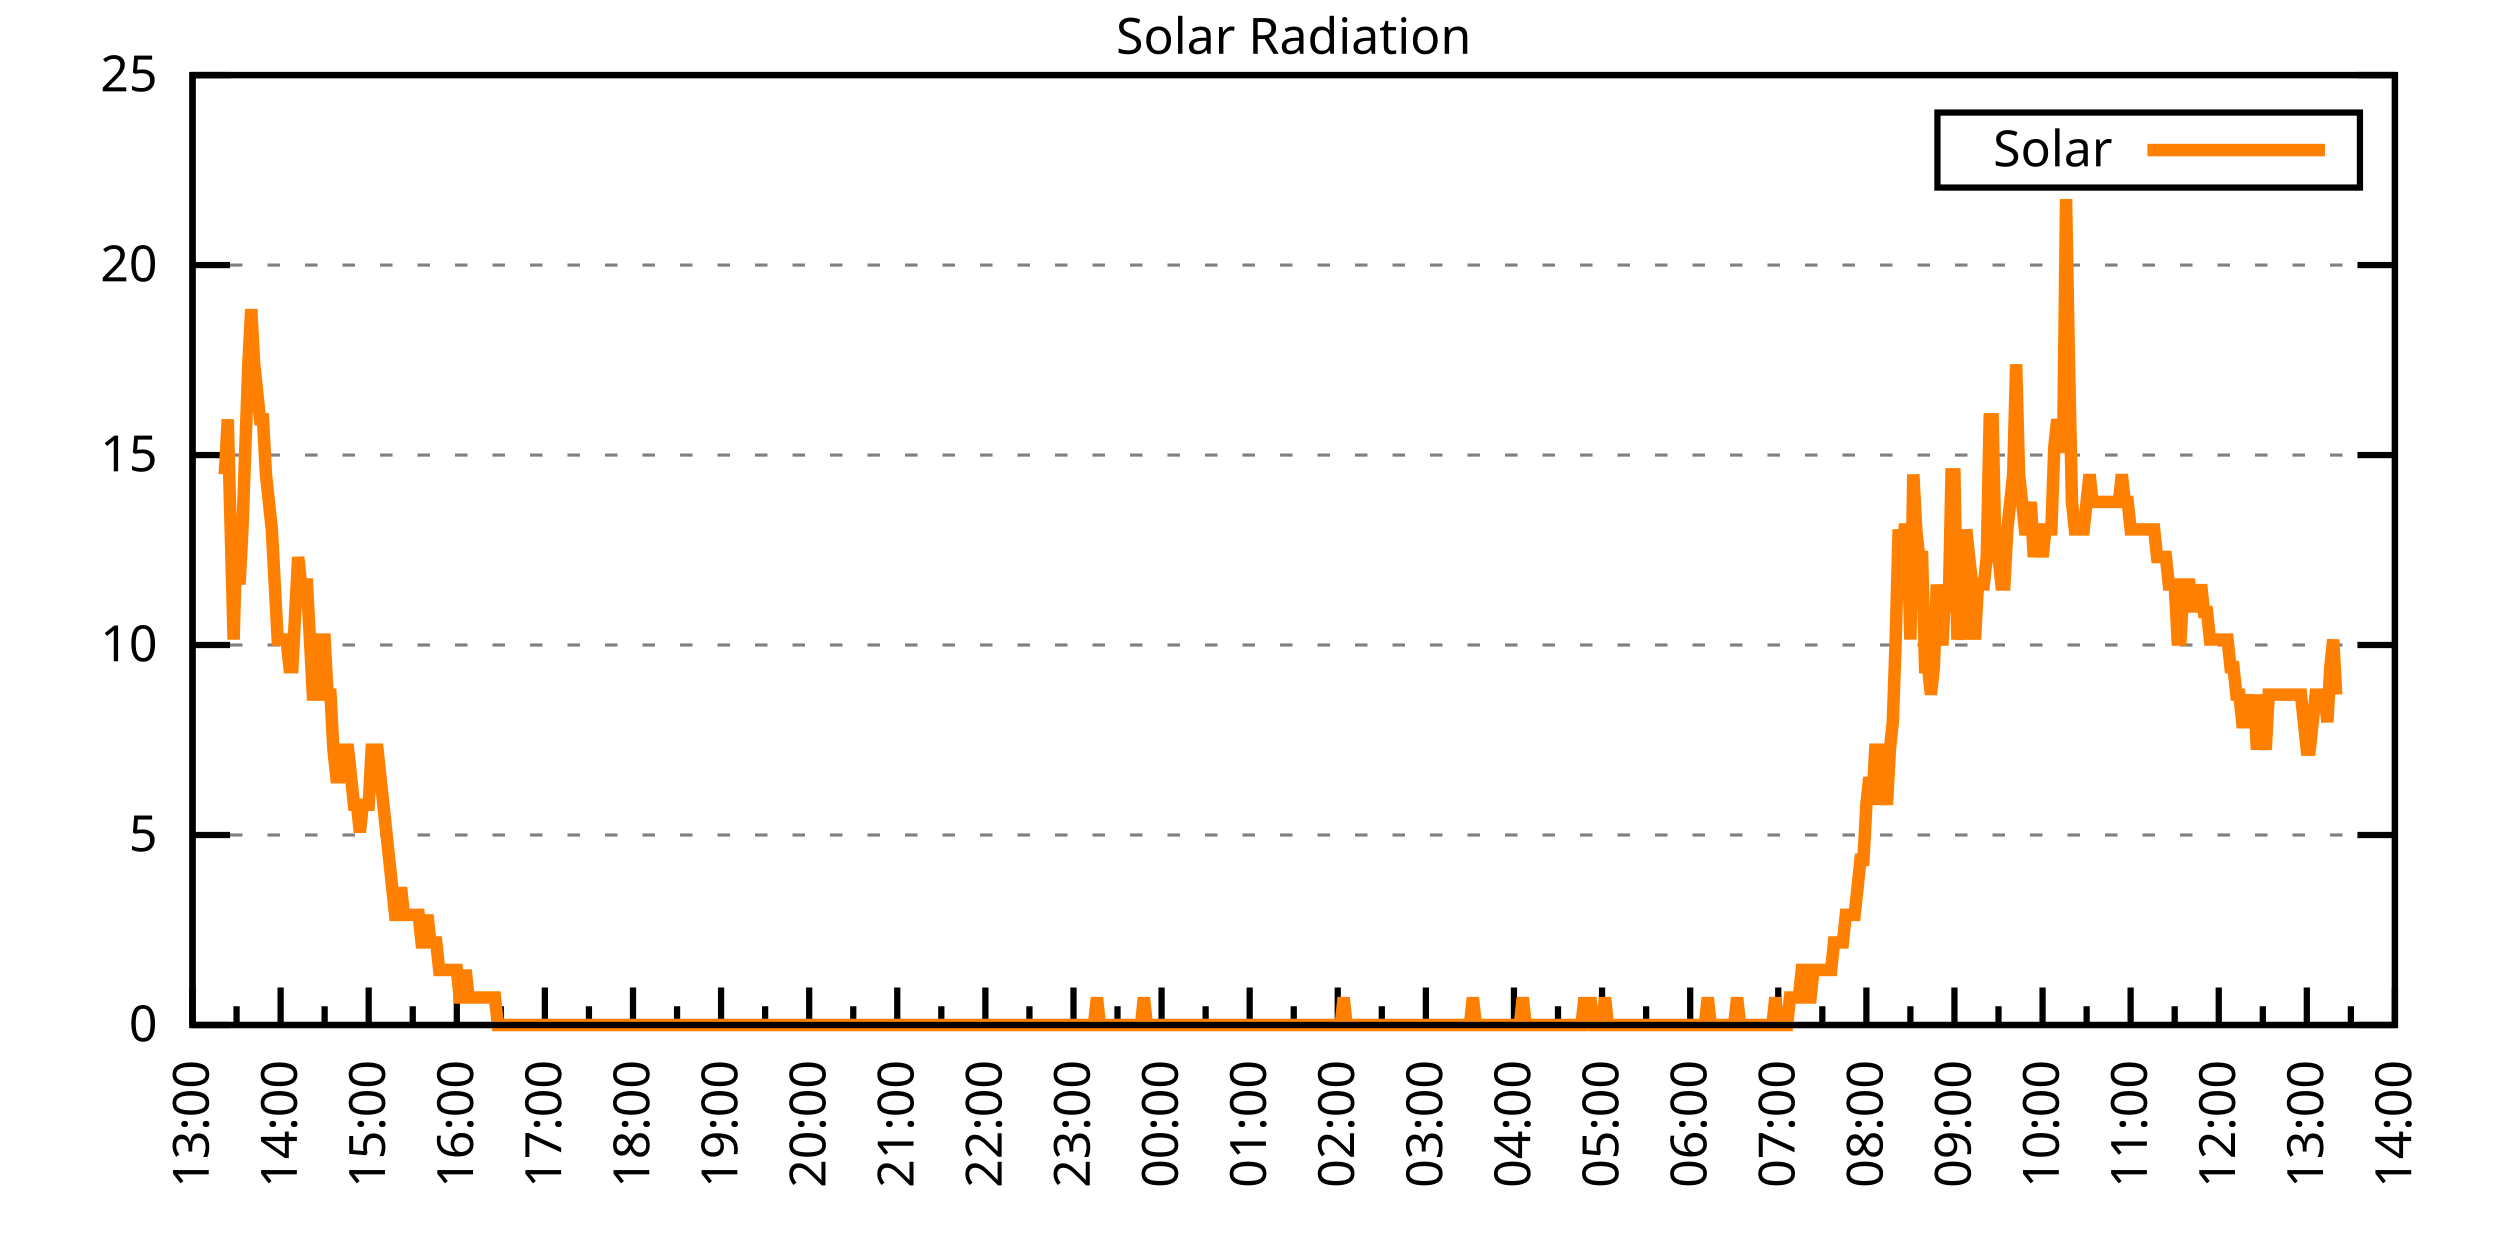
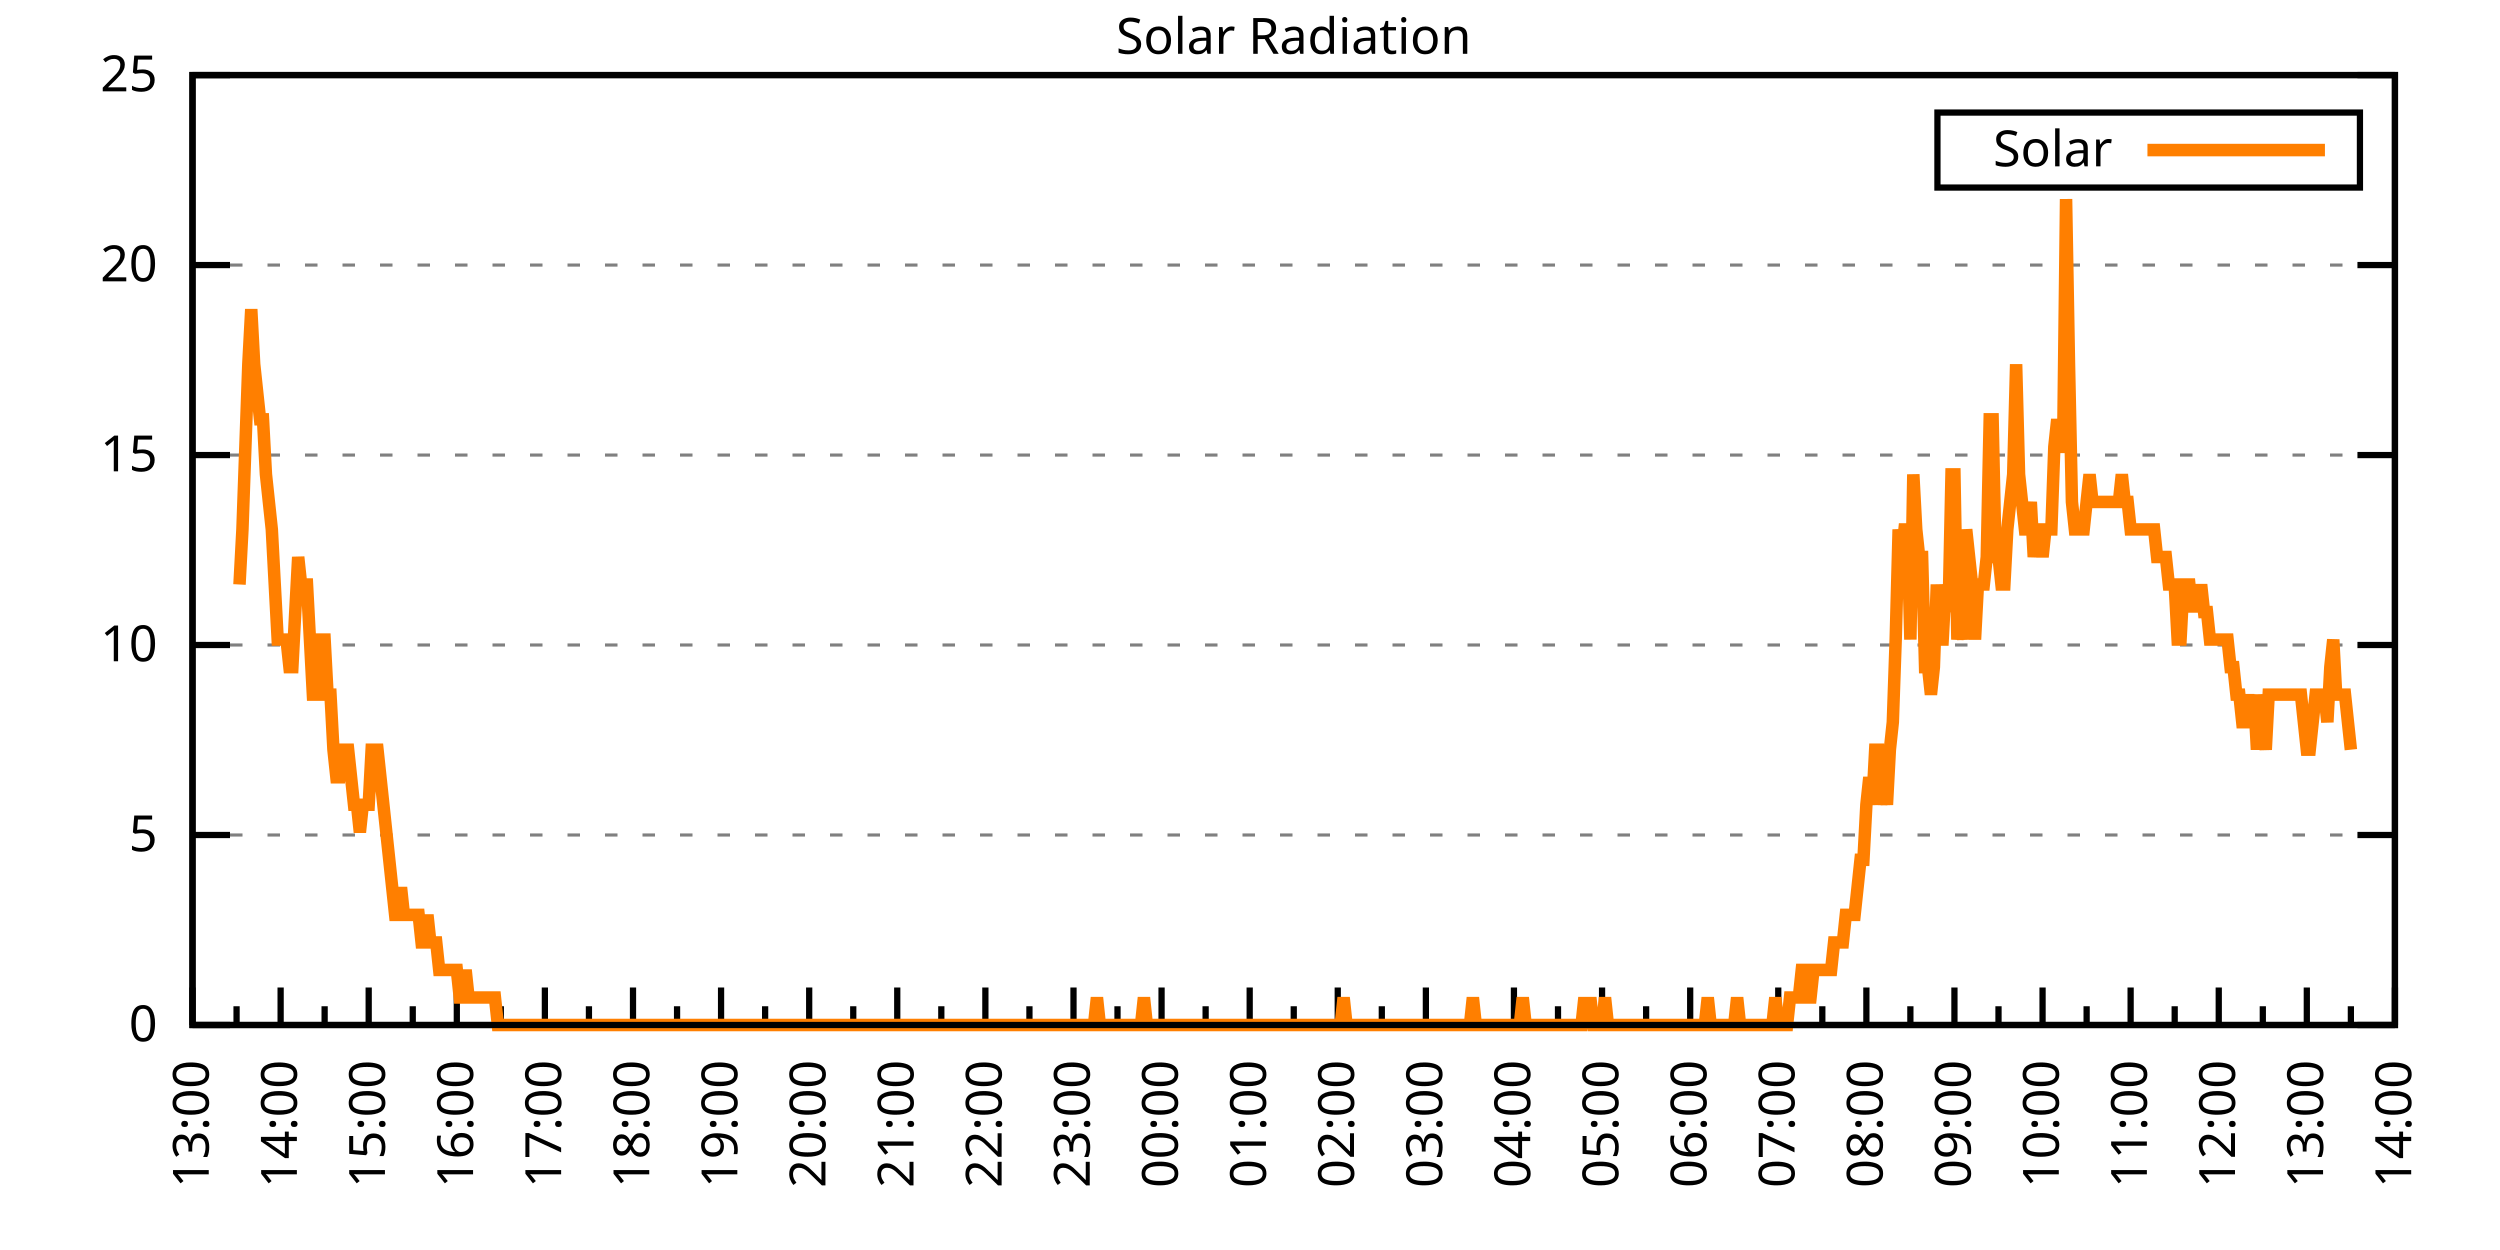
<svg xmlns="http://www.w3.org/2000/svg" xmlns:xlink="http://www.w3.org/1999/xlink" width="400" height="200" viewBox="0 0 400 200">
  <g id="gnuplot_canvas">
    <rect x="0" y="0" width="400" height="200" fill="none" />
    <defs>
      <circle id="gpDot" r="0.5" stroke-width="0.5" stroke="currentColor" />
      <path id="gpPt0" stroke-width="0.333" stroke="currentColor" d="M-1,0 h2 M0,-1 v2" />
      <path id="gpPt1" stroke-width="0.333" stroke="currentColor" d="M-1,-1 L1,1 M1,-1 L-1,1" />
      <path id="gpPt2" stroke-width="0.333" stroke="currentColor" d="M-1,0 L1,0 M0,-1 L0,1 M-1,-1 L1,1 M-1,1 L1,-1" />
      <rect id="gpPt3" stroke-width="0.333" stroke="currentColor" x="-1" y="-1" width="2" height="2" />
      <rect id="gpPt4" stroke-width="0.333" stroke="currentColor" fill="currentColor" x="-1" y="-1" width="2" height="2" />
      <circle id="gpPt5" stroke-width="0.333" stroke="currentColor" cx="0" cy="0" r="1" />
      <use xlink:href="#gpPt5" id="gpPt6" fill="currentColor" stroke="none" />
      <path id="gpPt7" stroke-width="0.333" stroke="currentColor" d="M0,-1.33 L-1.33,0.67 L1.33,0.67 z" />
      <use xlink:href="#gpPt7" id="gpPt8" fill="currentColor" stroke="none" />
      <use xlink:href="#gpPt7" id="gpPt9" stroke="currentColor" transform="rotate(180)" />
      <use xlink:href="#gpPt9" id="gpPt10" fill="currentColor" stroke="none" />
      <use xlink:href="#gpPt3" id="gpPt11" stroke="currentColor" transform="rotate(45)" />
      <use xlink:href="#gpPt11" id="gpPt12" fill="currentColor" stroke="none" />
      <path id="gpPt13" stroke-width="0.333" stroke="currentColor" d="M0,1.330 L1.265,0.411 L0.782,-1.067 L-0.782,-1.076 L-1.265,0.411 z" />
      <use xlink:href="#gpPt13" id="gpPt14" fill="currentColor" stroke="none" />
      <filter id="textbox" filterUnits="objectBoundingBox" x="0" y="0" height="1" width="1">
        <feFlood flood-color="white" flood-opacity="1" result="bgnd" />
        <feComposite in="SourceGraphic" in2="bgnd" operator="atop" />
      </filter>
      <filter id="greybox" filterUnits="objectBoundingBox" x="0" y="0" height="1" width="1">
        <feFlood flood-color="lightgrey" flood-opacity="1" result="grey" />
        <feComposite in="SourceGraphic" in2="grey" operator="atop" />
      </filter>
    </defs>
    <g fill="none" color="white" stroke="currentColor" stroke-width="1.00" stroke-linecap="butt" stroke-linejoin="miter">
</g>
    <g fill="none" color="black" stroke="currentColor" stroke-width="1.00" stroke-linecap="butt" stroke-linejoin="miter">
      <g stroke="none" shape-rendering="crispEdges">
        <polygon fill="rgb(255, 255, 255)" points="30.80,164.00 383.18,164.00 383.18,12.02 30.80,12.02 " />
      </g>
    </g>
    <g fill="none" color="black" stroke="currentColor" stroke-width="1.00" stroke-linecap="butt" stroke-linejoin="miter">
</g>
    <g fill="none" color="black" stroke="black" stroke-width="0.50" stroke-linecap="butt" stroke-linejoin="miter">
</g>
    <g fill="none" color="gray" stroke="currentColor" stroke-width="0.50" stroke-linecap="butt" stroke-linejoin="miter">
      <path stroke="gray" stroke-dasharray="2,4" class="gridline" d="M30.80,164.00 L383.19,164.00  " />
    </g>
    <g fill="none" color="gray" stroke="gray" stroke-width="1.00" stroke-linecap="butt" stroke-linejoin="miter">
</g>
    <g fill="none" color="black" stroke="currentColor" stroke-width="1.00" stroke-linecap="butt" stroke-linejoin="miter">
      <path stroke="black" d="M30.80,164.00 L36.80,164.00 M383.19,164.00 L377.19,164.00  " />
      <g transform="translate(25.20,166.60)" stroke="none" fill="black" font-family="Sans" font-size="8.00" text-anchor="end">
        <text>
          <tspan font-family="Sans"> 0</tspan>
        </text>
      </g>
    </g>
    <g fill="none" color="black" stroke="currentColor" stroke-width="1.00" stroke-linecap="butt" stroke-linejoin="miter">
</g>
    <g fill="none" color="black" stroke="black" stroke-width="0.50" stroke-linecap="butt" stroke-linejoin="miter">
</g>
    <g fill="none" color="gray" stroke="currentColor" stroke-width="0.50" stroke-linecap="butt" stroke-linejoin="miter">
      <path stroke="gray" stroke-dasharray="2,4" class="gridline" d="M30.80,133.60 L383.19,133.60  " />
    </g>
    <g fill="none" color="gray" stroke="gray" stroke-width="1.00" stroke-linecap="butt" stroke-linejoin="miter">
</g>
    <g fill="none" color="black" stroke="currentColor" stroke-width="1.00" stroke-linecap="butt" stroke-linejoin="miter">
      <path stroke="black" d="M30.80,133.60 L36.80,133.60 M383.19,133.60 L377.19,133.60  " />
      <g transform="translate(25.20,136.20)" stroke="none" fill="black" font-family="Sans" font-size="8.00" text-anchor="end">
        <text>
          <tspan font-family="Sans"> 5</tspan>
        </text>
      </g>
    </g>
    <g fill="none" color="black" stroke="currentColor" stroke-width="1.00" stroke-linecap="butt" stroke-linejoin="miter">
</g>
    <g fill="none" color="black" stroke="black" stroke-width="0.50" stroke-linecap="butt" stroke-linejoin="miter">
</g>
    <g fill="none" color="gray" stroke="currentColor" stroke-width="0.50" stroke-linecap="butt" stroke-linejoin="miter">
      <path stroke="gray" stroke-dasharray="2,4" class="gridline" d="M30.80,103.20 L383.19,103.20  " />
    </g>
    <g fill="none" color="gray" stroke="gray" stroke-width="1.00" stroke-linecap="butt" stroke-linejoin="miter">
</g>
    <g fill="none" color="black" stroke="currentColor" stroke-width="1.00" stroke-linecap="butt" stroke-linejoin="miter">
      <path stroke="black" d="M30.80,103.20 L36.80,103.20 M383.19,103.20 L377.19,103.20  " />
      <g transform="translate(25.20,105.80)" stroke="none" fill="black" font-family="Sans" font-size="8.00" text-anchor="end">
        <text>
          <tspan font-family="Sans"> 10</tspan>
        </text>
      </g>
    </g>
    <g fill="none" color="black" stroke="currentColor" stroke-width="1.00" stroke-linecap="butt" stroke-linejoin="miter">
</g>
    <g fill="none" color="black" stroke="black" stroke-width="0.50" stroke-linecap="butt" stroke-linejoin="miter">
</g>
    <g fill="none" color="gray" stroke="currentColor" stroke-width="0.50" stroke-linecap="butt" stroke-linejoin="miter">
      <path stroke="gray" stroke-dasharray="2,4" class="gridline" d="M30.80,72.81 L383.19,72.81  " />
    </g>
    <g fill="none" color="gray" stroke="gray" stroke-width="1.00" stroke-linecap="butt" stroke-linejoin="miter">
</g>
    <g fill="none" color="black" stroke="currentColor" stroke-width="1.00" stroke-linecap="butt" stroke-linejoin="miter">
      <path stroke="black" d="M30.80,72.81 L36.80,72.81 M383.19,72.81 L377.19,72.81  " />
      <g transform="translate(25.20,75.41)" stroke="none" fill="black" font-family="Sans" font-size="8.00" text-anchor="end">
        <text>
          <tspan font-family="Sans"> 15</tspan>
        </text>
      </g>
    </g>
    <g fill="none" color="black" stroke="currentColor" stroke-width="1.00" stroke-linecap="butt" stroke-linejoin="miter">
</g>
    <g fill="none" color="black" stroke="black" stroke-width="0.50" stroke-linecap="butt" stroke-linejoin="miter">
</g>
    <g fill="none" color="gray" stroke="currentColor" stroke-width="0.50" stroke-linecap="butt" stroke-linejoin="miter">
      <path stroke="gray" stroke-dasharray="2,4" class="gridline" d="M30.80,42.41 L383.19,42.41  " />
    </g>
    <g fill="none" color="gray" stroke="gray" stroke-width="1.00" stroke-linecap="butt" stroke-linejoin="miter">
</g>
    <g fill="none" color="black" stroke="currentColor" stroke-width="1.00" stroke-linecap="butt" stroke-linejoin="miter">
      <path stroke="black" d="M30.80,42.41 L36.80,42.41 M383.19,42.41 L377.19,42.41  " />
      <g transform="translate(25.20,45.01)" stroke="none" fill="black" font-family="Sans" font-size="8.00" text-anchor="end">
        <text>
          <tspan font-family="Sans"> 20</tspan>
        </text>
      </g>
    </g>
    <g fill="none" color="black" stroke="currentColor" stroke-width="1.00" stroke-linecap="butt" stroke-linejoin="miter">
</g>
    <g fill="none" color="black" stroke="black" stroke-width="0.50" stroke-linecap="butt" stroke-linejoin="miter">
</g>
    <g fill="none" color="gray" stroke="currentColor" stroke-width="0.50" stroke-linecap="butt" stroke-linejoin="miter">
      <path stroke="gray" stroke-dasharray="2,4" class="gridline" d="M30.80,12.01 L383.19,12.01  " />
    </g>
    <g fill="none" color="gray" stroke="gray" stroke-width="1.00" stroke-linecap="butt" stroke-linejoin="miter">
</g>
    <g fill="none" color="black" stroke="currentColor" stroke-width="1.00" stroke-linecap="butt" stroke-linejoin="miter">
      <path stroke="black" d="M30.80,12.01 L36.80,12.01 M383.19,12.01 L377.19,12.01  " />
      <g transform="translate(25.20,14.61)" stroke="none" fill="black" font-family="Sans" font-size="8.00" text-anchor="end">
        <text>
          <tspan font-family="Sans"> 25</tspan>
        </text>
      </g>
    </g>
    <g fill="none" color="black" stroke="currentColor" stroke-width="1.00" stroke-linecap="butt" stroke-linejoin="miter">
      <path stroke="black" d="M30.80,164.00 L30.80,158.00  " />
      <g transform="translate(33.40,169.60) rotate(270)" stroke="none" fill="black" font-family="Sans" font-size="8.00" text-anchor="end">
        <text>
          <tspan font-family="Sans">13:00</tspan>
        </text>
      </g>
    </g>
    <g fill="none" color="black" stroke="currentColor" stroke-width="1.00" stroke-linecap="butt" stroke-linejoin="miter">
      <path stroke="black" d="M37.85,164.00 L37.85,161.00 M44.90,164.00 L44.90,158.00  " />
      <g transform="translate(47.50,169.60) rotate(270)" stroke="none" fill="black" font-family="Sans" font-size="8.00" text-anchor="end">
        <text>
          <tspan font-family="Sans">14:00</tspan>
        </text>
      </g>
    </g>
    <g fill="none" color="black" stroke="currentColor" stroke-width="1.00" stroke-linecap="butt" stroke-linejoin="miter">
      <path stroke="black" d="M51.94,164.00 L51.94,161.00 M58.99,164.00 L58.99,158.00  " />
      <g transform="translate(61.59,169.60) rotate(270)" stroke="none" fill="black" font-family="Sans" font-size="8.00" text-anchor="end">
        <text>
          <tspan font-family="Sans">15:00</tspan>
        </text>
      </g>
    </g>
    <g fill="none" color="black" stroke="currentColor" stroke-width="1.00" stroke-linecap="butt" stroke-linejoin="miter">
      <path stroke="black" d="M66.04,164.00 L66.04,161.00 M73.09,164.00 L73.09,158.00  " />
      <g transform="translate(75.69,169.60) rotate(270)" stroke="none" fill="black" font-family="Sans" font-size="8.00" text-anchor="end">
        <text>
          <tspan font-family="Sans">16:00</tspan>
        </text>
      </g>
    </g>
    <g fill="none" color="black" stroke="currentColor" stroke-width="1.00" stroke-linecap="butt" stroke-linejoin="miter">
      <path stroke="black" d="M80.13,164.00 L80.13,161.00 M87.18,164.00 L87.18,158.00  " />
      <g transform="translate(89.78,169.60) rotate(270)" stroke="none" fill="black" font-family="Sans" font-size="8.00" text-anchor="end">
        <text>
          <tspan font-family="Sans">17:00</tspan>
        </text>
      </g>
    </g>
    <g fill="none" color="black" stroke="currentColor" stroke-width="1.00" stroke-linecap="butt" stroke-linejoin="miter">
      <path stroke="black" d="M94.23,164.00 L94.23,161.00 M101.28,164.00 L101.28,158.00  " />
      <g transform="translate(103.88,169.60) rotate(270)" stroke="none" fill="black" font-family="Sans" font-size="8.00" text-anchor="end">
        <text>
          <tspan font-family="Sans">18:00</tspan>
        </text>
      </g>
    </g>
    <g fill="none" color="black" stroke="currentColor" stroke-width="1.00" stroke-linecap="butt" stroke-linejoin="miter">
      <path stroke="black" d="M108.33,164.00 L108.33,161.00 M115.37,164.00 L115.37,158.00  " />
      <g transform="translate(117.97,169.60) rotate(270)" stroke="none" fill="black" font-family="Sans" font-size="8.00" text-anchor="end">
        <text>
          <tspan font-family="Sans">19:00</tspan>
        </text>
      </g>
    </g>
    <g fill="none" color="black" stroke="currentColor" stroke-width="1.00" stroke-linecap="butt" stroke-linejoin="miter">
      <path stroke="black" d="M122.42,164.00 L122.42,161.00 M129.47,164.00 L129.47,158.00  " />
      <g transform="translate(132.07,169.60) rotate(270)" stroke="none" fill="black" font-family="Sans" font-size="8.00" text-anchor="end">
        <text>
          <tspan font-family="Sans">20:00</tspan>
        </text>
      </g>
    </g>
    <g fill="none" color="black" stroke="currentColor" stroke-width="1.00" stroke-linecap="butt" stroke-linejoin="miter">
      <path stroke="black" d="M136.52,164.00 L136.52,161.00 M143.56,164.00 L143.56,158.00  " />
      <g transform="translate(146.16,169.60) rotate(270)" stroke="none" fill="black" font-family="Sans" font-size="8.00" text-anchor="end">
        <text>
          <tspan font-family="Sans">21:00</tspan>
        </text>
      </g>
    </g>
    <g fill="none" color="black" stroke="currentColor" stroke-width="1.00" stroke-linecap="butt" stroke-linejoin="miter">
      <path stroke="black" d="M150.61,164.00 L150.61,161.00 M157.66,164.00 L157.66,158.00  " />
      <g transform="translate(160.26,169.60) rotate(270)" stroke="none" fill="black" font-family="Sans" font-size="8.00" text-anchor="end">
        <text>
          <tspan font-family="Sans">22:00</tspan>
        </text>
      </g>
    </g>
    <g fill="none" color="black" stroke="currentColor" stroke-width="1.00" stroke-linecap="butt" stroke-linejoin="miter">
      <path stroke="black" d="M164.71,164.00 L164.71,161.00 M171.76,164.00 L171.76,158.00  " />
      <g transform="translate(174.36,169.60) rotate(270)" stroke="none" fill="black" font-family="Sans" font-size="8.00" text-anchor="end">
        <text>
          <tspan font-family="Sans">23:00</tspan>
        </text>
      </g>
    </g>
    <g fill="none" color="black" stroke="currentColor" stroke-width="1.00" stroke-linecap="butt" stroke-linejoin="miter">
      <path stroke="black" d="M178.80,164.00 L178.80,161.00 M185.85,164.00 L185.85,158.00  " />
      <g transform="translate(188.45,169.60) rotate(270)" stroke="none" fill="black" font-family="Sans" font-size="8.00" text-anchor="end">
        <text>
          <tspan font-family="Sans">00:00</tspan>
        </text>
      </g>
    </g>
    <g fill="none" color="black" stroke="currentColor" stroke-width="1.00" stroke-linecap="butt" stroke-linejoin="miter">
      <path stroke="black" d="M192.90,164.00 L192.90,161.00 M199.95,164.00 L199.95,158.00  " />
      <g transform="translate(202.55,169.60) rotate(270)" stroke="none" fill="black" font-family="Sans" font-size="8.00" text-anchor="end">
        <text>
          <tspan font-family="Sans">01:00</tspan>
        </text>
      </g>
    </g>
    <g fill="none" color="black" stroke="currentColor" stroke-width="1.00" stroke-linecap="butt" stroke-linejoin="miter">
      <path stroke="black" d="M207.00,164.00 L207.00,161.00 M214.04,164.00 L214.04,158.00  " />
      <g transform="translate(216.64,169.60) rotate(270)" stroke="none" fill="black" font-family="Sans" font-size="8.00" text-anchor="end">
        <text>
          <tspan font-family="Sans">02:00</tspan>
        </text>
      </g>
    </g>
    <g fill="none" color="black" stroke="currentColor" stroke-width="1.00" stroke-linecap="butt" stroke-linejoin="miter">
      <path stroke="black" d="M221.09,164.00 L221.09,161.00 M228.14,164.00 L228.14,158.00  " />
      <g transform="translate(230.74,169.60) rotate(270)" stroke="none" fill="black" font-family="Sans" font-size="8.00" text-anchor="end">
        <text>
          <tspan font-family="Sans">03:00</tspan>
        </text>
      </g>
    </g>
    <g fill="none" color="black" stroke="currentColor" stroke-width="1.00" stroke-linecap="butt" stroke-linejoin="miter">
      <path stroke="black" d="M235.19,164.00 L235.19,161.00 M242.23,164.00 L242.23,158.00  " />
      <g transform="translate(244.83,169.60) rotate(270)" stroke="none" fill="black" font-family="Sans" font-size="8.00" text-anchor="end">
        <text>
          <tspan font-family="Sans">04:00</tspan>
        </text>
      </g>
    </g>
    <g fill="none" color="black" stroke="currentColor" stroke-width="1.00" stroke-linecap="butt" stroke-linejoin="miter">
      <path stroke="black" d="M249.28,164.00 L249.28,161.00 M256.33,164.00 L256.33,158.00  " />
      <g transform="translate(258.93,169.60) rotate(270)" stroke="none" fill="black" font-family="Sans" font-size="8.00" text-anchor="end">
        <text>
          <tspan font-family="Sans">05:00</tspan>
        </text>
      </g>
    </g>
    <g fill="none" color="black" stroke="currentColor" stroke-width="1.00" stroke-linecap="butt" stroke-linejoin="miter">
      <path stroke="black" d="M263.38,164.00 L263.38,161.00 M270.43,164.00 L270.43,158.00  " />
      <g transform="translate(273.03,169.60) rotate(270)" stroke="none" fill="black" font-family="Sans" font-size="8.00" text-anchor="end">
        <text>
          <tspan font-family="Sans">06:00</tspan>
        </text>
      </g>
    </g>
    <g fill="none" color="black" stroke="currentColor" stroke-width="1.00" stroke-linecap="butt" stroke-linejoin="miter">
      <path stroke="black" d="M277.47,164.00 L277.47,161.00 M284.52,164.00 L284.52,158.00  " />
      <g transform="translate(287.12,169.60) rotate(270)" stroke="none" fill="black" font-family="Sans" font-size="8.00" text-anchor="end">
        <text>
          <tspan font-family="Sans">07:00</tspan>
        </text>
      </g>
    </g>
    <g fill="none" color="black" stroke="currentColor" stroke-width="1.00" stroke-linecap="butt" stroke-linejoin="miter">
      <path stroke="black" d="M291.57,164.00 L291.57,161.00 M298.62,164.00 L298.62,158.00  " />
      <g transform="translate(301.22,169.60) rotate(270)" stroke="none" fill="black" font-family="Sans" font-size="8.00" text-anchor="end">
        <text>
          <tspan font-family="Sans">08:00</tspan>
        </text>
      </g>
    </g>
    <g fill="none" color="black" stroke="currentColor" stroke-width="1.00" stroke-linecap="butt" stroke-linejoin="miter">
      <path stroke="black" d="M305.66,164.00 L305.66,161.00 M312.71,164.00 L312.71,158.00  " />
      <g transform="translate(315.31,169.60) rotate(270)" stroke="none" fill="black" font-family="Sans" font-size="8.00" text-anchor="end">
        <text>
          <tspan font-family="Sans">09:00</tspan>
        </text>
      </g>
    </g>
    <g fill="none" color="black" stroke="currentColor" stroke-width="1.00" stroke-linecap="butt" stroke-linejoin="miter">
      <path stroke="black" d="M319.76,164.00 L319.76,161.00 M326.81,164.00 L326.81,158.00  " />
      <g transform="translate(329.41,169.60) rotate(270)" stroke="none" fill="black" font-family="Sans" font-size="8.00" text-anchor="end">
        <text>
          <tspan font-family="Sans">10:00</tspan>
        </text>
      </g>
    </g>
    <g fill="none" color="black" stroke="currentColor" stroke-width="1.00" stroke-linecap="butt" stroke-linejoin="miter">
      <path stroke="black" d="M333.86,164.00 L333.86,161.00 M340.90,164.00 L340.90,158.00  " />
      <g transform="translate(343.50,169.60) rotate(270)" stroke="none" fill="black" font-family="Sans" font-size="8.00" text-anchor="end">
        <text>
          <tspan font-family="Sans">11:00</tspan>
        </text>
      </g>
    </g>
    <g fill="none" color="black" stroke="currentColor" stroke-width="1.00" stroke-linecap="butt" stroke-linejoin="miter">
      <path stroke="black" d="M347.95,164.00 L347.95,161.00 M355.00,164.00 L355.00,158.00  " />
      <g transform="translate(357.60,169.60) rotate(270)" stroke="none" fill="black" font-family="Sans" font-size="8.00" text-anchor="end">
        <text>
          <tspan font-family="Sans">12:00</tspan>
        </text>
      </g>
    </g>
    <g fill="none" color="black" stroke="currentColor" stroke-width="1.00" stroke-linecap="butt" stroke-linejoin="miter">
      <path stroke="black" d="M362.05,164.00 L362.05,161.00 M369.09,164.00 L369.09,158.00  " />
      <g transform="translate(371.69,169.60) rotate(270)" stroke="none" fill="black" font-family="Sans" font-size="8.00" text-anchor="end">
        <text>
          <tspan font-family="Sans">13:00</tspan>
        </text>
      </g>
    </g>
    <g fill="none" color="black" stroke="currentColor" stroke-width="1.00" stroke-linecap="butt" stroke-linejoin="miter">
      <path stroke="black" d="M376.14,164.00 L376.14,161.00 M383.19,164.00 L383.19,158.00  " />
      <g transform="translate(385.79,169.60) rotate(270)" stroke="none" fill="black" font-family="Sans" font-size="8.00" text-anchor="end">
        <text>
          <tspan font-family="Sans">14:00</tspan>
        </text>
      </g>
    </g>
    <g fill="none" color="black" stroke="currentColor" stroke-width="1.00" stroke-linecap="butt" stroke-linejoin="miter">
</g>
    <g fill="none" color="black" stroke="currentColor" stroke-width="1.00" stroke-linecap="butt" stroke-linejoin="miter">
      <path stroke="black" d="M30.80,12.01 L30.80,164.00 L383.19,164.00 L383.19,12.01 L30.80,12.01 Z  " />
    </g>
    <g fill="none" color="black" stroke="currentColor" stroke-width="1.00" stroke-linecap="butt" stroke-linejoin="miter">
      <g transform="translate(6.80,88.01) rotate(270)" stroke="none" fill="black" font-family="Sans" font-size="8.00" text-anchor="middle">
        <text />
      </g>
    </g>
    <g fill="none" color="black" stroke="currentColor" stroke-width="1.00" stroke-linecap="butt" stroke-linejoin="miter">
</g>
    <g fill="none" color="black" stroke="currentColor" stroke-width="1.00" stroke-linecap="butt" stroke-linejoin="miter">
      <path stroke="black" d="M309.99,30.01 L309.99,18.01 L377.59,18.01 L377.59,30.01 L309.99,30.01 Z  " />
    </g>
    <g id="Solar_Radiation_plot_1">
      <g fill="none" color="white" stroke="black" stroke-width="2.00" stroke-linecap="butt" stroke-linejoin="miter">
</g>
      <g fill="none" color="black" stroke="currentColor" stroke-width="2.00" stroke-linecap="butt" stroke-linejoin="miter">
        <g transform="translate(337.99,26.61)" stroke="none" fill="black" font-family="Sans" font-size="8.00" text-anchor="end">
          <text>
            <tspan font-family="Sans">Solar</tspan>
          </text>
        </g>
      </g>
      <g fill="none" color="black" stroke="currentColor" stroke-width="2.00" stroke-linecap="butt" stroke-linejoin="miter">
-         <path stroke="rgb(255, 127,   0)" d="M343.59,24.01 L371.99,24.01 M35.97,75.90 L36.44,67.09 L36.91,84.71 L37.38,102.33 L37.85,84.71 L38.32,93.52   L38.79,84.71 L39.26,71.50 L39.73,58.28 L40.20,49.47 L40.67,58.28 L41.14,62.69 L41.61,67.09 L42.08,67.09   L42.55,75.90 L43.02,80.31 L43.49,84.71 L43.96,93.52 L44.43,102.33 L44.90,102.33 L45.37,102.33 L45.84,102.33   L46.31,106.74 L46.78,106.74 L47.24,97.93 L47.71,89.12 L48.18,93.52 L48.65,93.52 L49.12,93.52 L49.59,102.33   L50.06,111.14 L50.53,111.14 L51.00,102.33 L51.47,102.33 L51.94,102.33 L52.41,111.14 L52.88,111.14 L53.35,119.95   L53.82,124.36 L54.29,124.36 L54.76,119.95 L55.23,119.95 L55.70,119.95 L56.17,124.36 L56.64,128.76 L57.11,128.76   L57.58,133.17 L58.05,128.76 L58.52,128.76 L58.99,128.76 L59.46,119.95 L59.93,119.95 L60.40,119.95 L60.87,124.36   L61.34,128.76 L61.81,133.17 L62.28,137.57 L62.75,141.98 L63.22,146.38 L63.69,146.38 L64.16,141.98 L64.63,146.38   L65.10,146.38 L65.57,146.38 L66.04,146.38 L66.51,146.38 L66.98,146.38 L67.45,150.79 L67.92,150.79 L68.39,146.38   L68.86,150.79 L69.33,150.79 L69.80,150.79 L70.27,155.19 L70.74,155.19 L71.21,155.19 L71.68,155.19 L72.15,155.19   L72.62,155.19 L73.09,155.19 L73.56,159.60 L74.03,159.60 L74.50,155.19 L74.97,159.60 L75.44,159.60 L75.91,159.60   L76.38,159.60 L76.85,159.60 L77.32,159.60 L77.79,159.60 L78.26,159.60 L78.73,159.60 L79.19,159.60 L79.66,164.00   L80.13,164.00 L80.60,164.00 L81.07,164.00 L81.54,164.00 L82.01,164.00 L82.48,164.00 L82.95,164.00 L83.42,164.00   L83.89,164.00 L84.36,164.00 L84.83,164.00 L85.30,164.00 L85.77,164.00 L86.24,164.00 L86.71,164.00 L87.18,164.00   L87.65,164.00 L88.12,164.00 L88.59,164.00 L89.06,164.00 L89.53,164.00 L90.00,164.00 L90.47,164.00 L90.94,164.00   L91.41,164.00 L91.88,164.00 L92.35,164.00 L92.82,164.00 L93.29,164.00 L93.76,164.00 L94.23,164.00 L94.70,164.00   L95.17,164.00 L95.64,164.00 L96.11,164.00 L96.58,164.00 L97.05,164.00 L97.52,164.00 L97.99,164.00 L98.46,164.00   L98.93,164.00 L99.40,164.00 L99.87,164.00 L100.34,164.00 L100.81,164.00 L101.28,164.00 L101.75,164.00 L102.22,164.00   L102.69,164.00 L103.16,164.00 L103.63,164.00 L104.10,164.00 L104.57,164.00 L105.04,164.00 L105.51,164.00 L105.98,164.00   L106.45,164.00 L106.92,164.00 L107.39,164.00 L107.86,164.00 L108.33,164.00 L108.80,164.00 L109.27,164.00 L109.74,164.00   L110.21,164.00 L110.68,164.00 L111.14,164.00 L111.61,164.00 L112.08,164.00 L112.55,164.00 L113.02,164.00 L113.49,164.00   L113.96,164.00 L114.43,164.00 L114.90,164.00 L115.37,164.00 L115.84,164.00 L116.31,164.00 L116.78,164.00 L117.25,164.00   L117.72,164.00 L118.19,164.00 L118.66,164.00 L119.13,164.00 L119.60,164.00 L120.07,164.00 L120.54,164.00 L121.01,164.00   L121.48,164.00 L121.95,164.00 L122.42,164.00 L122.89,164.00 L123.36,164.00 L123.83,164.00 L124.30,164.00 L124.77,164.00   L125.24,164.00 L125.71,164.00 L126.18,164.00 L126.65,164.00 L127.12,164.00 L127.59,164.00 L128.06,164.00 L128.53,164.00   L129.00,164.00 L129.47,164.00 L129.94,164.00 L130.41,164.00 L130.88,164.00 L131.35,164.00 L131.82,164.00 L132.29,164.00   L132.76,164.00 L133.23,164.00 L133.70,164.00 L134.17,164.00 L134.64,164.00 L135.11,164.00 L135.58,164.00 L136.05,164.00   L136.52,164.00 L136.99,164.00 L137.46,164.00 L137.93,164.00 L138.40,164.00 L138.87,164.00 L139.34,164.00 L139.81,164.00   L140.28,164.00 L140.75,164.00 L141.22,164.00 L141.69,164.00 L142.16,164.00 L142.63,164.00 L143.09,164.00 L143.56,164.00   L144.03,164.00 L144.50,164.00 L144.97,164.00 L145.44,164.00 L145.91,164.00 L146.38,164.00 L146.85,164.00 L147.32,164.00   L147.79,164.00 L148.26,164.00 L148.73,164.00 L149.20,164.00 L149.67,164.00 L150.14,164.00 L150.61,164.00 L151.08,164.00   L151.55,164.00 L152.02,164.00 L152.49,164.00 L152.96,164.00 L153.43,164.00 L153.90,164.00 L154.37,164.00 L154.84,164.00   L155.31,164.00 L155.78,164.00 L156.25,164.00 L156.72,164.00 L157.19,164.00 L157.66,164.00 L158.13,164.00 L158.60,164.00   L159.07,164.00 L159.54,164.00 L160.01,164.00 L160.48,164.00 L160.95,164.00 L161.42,164.00 L161.89,164.00 L162.36,164.00   L162.83,164.00 L163.30,164.00 L163.77,164.00 L164.24,164.00 L164.71,164.00 L165.18,164.00 L165.65,164.00 L166.12,164.00   L166.59,164.00 L167.06,164.00 L167.53,164.00 L168.00,164.00 L168.47,164.00 L168.94,164.00 L169.41,164.00 L169.88,164.00   L170.35,164.00 L170.82,164.00 L171.29,164.00 L171.76,164.00 L172.23,164.00 L172.70,164.00 L173.17,164.00 L173.64,164.00   L174.11,164.00 L174.58,164.00 L175.04,164.00 L175.51,159.60 L175.98,164.00 L176.45,164.00 L176.92,164.00 L177.39,164.00   L177.86,164.00 L178.33,164.00 L178.80,164.00 L179.27,164.00 L179.74,164.00 L180.21,164.00 L180.68,164.00 L181.15,164.00   L181.62,164.00 L182.09,164.00 L182.56,164.00 L183.03,159.60 L183.50,164.00 L183.97,164.00 L184.44,164.00 L184.91,164.00   L185.38,164.00 L185.85,164.00 L186.32,164.00 L186.79,164.00 L187.26,164.00 L187.73,164.00 L188.20,164.00 L188.67,164.00   L189.14,164.00 L189.61,164.00 L190.08,164.00 L190.55,164.00 L191.02,164.00 L191.49,164.00 L191.96,164.00 L192.43,164.00   L192.90,164.00 L193.37,164.00 L193.84,164.00 L194.31,164.00 L194.78,164.00 L195.25,164.00 L195.72,164.00 L196.19,164.00   L196.66,164.00 L197.13,164.00 L197.60,164.00 L198.07,164.00 L198.54,164.00 L199.01,164.00 L199.48,164.00 L199.95,164.00   L200.42,164.00 L200.89,164.00 L201.36,164.00 L201.83,164.00 L202.30,164.00 L202.77,164.00 L203.24,164.00 L203.71,164.00   L204.18,164.00 L204.65,164.00 L205.12,164.00 L205.59,164.00 L206.06,164.00 L206.53,164.00 L207.00,164.00 L207.46,164.00   L207.93,164.00 L208.40,164.00 L208.87,164.00 L209.34,164.00 L209.81,164.00 L210.28,164.00 L210.75,164.00 L211.22,164.00   L211.69,164.00 L212.16,164.00 L212.63,164.00 L213.10,164.00 L213.57,164.00 L214.04,164.00 L214.51,164.00 L214.98,159.60   L215.45,164.00 L215.92,164.00 L216.39,164.00 L216.86,164.00 L217.33,164.00 L217.80,164.00 L218.27,164.00 L218.74,164.00   L219.21,164.00 L219.68,164.00 L220.15,164.00 L220.62,164.00 L221.09,164.00 L221.56,164.00 L222.03,164.00 L222.50,164.00   L222.97,164.00 L223.44,164.00 L223.91,164.00 L224.38,164.00 L224.85,164.00 L225.32,164.00 L225.79,164.00 L226.26,164.00   L226.73,164.00 L227.20,164.00 L227.67,164.00 L228.14,164.00 L228.61,164.00 L229.08,164.00 L229.55,164.00 L230.02,164.00   L230.49,164.00 L230.96,164.00 L231.43,164.00 L231.90,164.00 L232.37,164.00 L232.84,164.00 L233.31,164.00 L233.78,164.00   L234.25,164.00 L234.72,164.00 L235.19,164.00 L235.66,159.60 L236.13,164.00 L236.60,164.00 L237.07,164.00 L237.54,164.00   L238.01,164.00 L238.48,164.00 L238.95,164.00 L239.41,164.00 L239.88,164.00 L240.35,164.00 L240.82,164.00 L241.29,164.00   L241.76,164.00 L242.23,164.00 L242.70,164.00 L243.17,164.00 L243.64,159.60 L244.11,164.00 L244.58,164.00 L245.05,164.00   L245.52,164.00 L245.99,164.00 L246.46,164.00 L246.93,164.00 L247.40,164.00 L247.87,164.00 L248.34,164.00 L248.81,164.00   L249.28,164.00 L249.75,164.00 L250.22,164.00 L250.69,164.00 L251.16,164.00 L251.63,164.00 L252.10,164.00 L252.57,164.00   L253.04,164.00 L253.51,159.60 L253.98,164.00 L254.45,159.60 L254.92,164.00 L255.39,164.00 L255.86,164.00 L256.33,164.00   L256.80,159.60 L257.27,164.00 L257.74,164.00 L258.21,164.00 L258.68,164.00 L259.15,164.00 L259.62,164.00 L260.09,164.00   L260.56,164.00 L261.03,164.00 L261.50,164.00 L261.97,164.00 L262.44,164.00 L262.91,164.00 L263.38,164.00 L263.85,164.00   L264.32,164.00 L264.79,164.00 L265.26,164.00 L265.73,164.00 L266.20,164.00 L266.67,164.00 L267.14,164.00 L267.61,164.00   L268.08,164.00 L268.55,164.00 L269.02,164.00 L269.49,164.00 L269.96,164.00 L270.43,164.00 L270.90,164.00 L271.36,164.00   L271.83,164.00 L272.30,164.00 L272.77,164.00 L273.24,159.60 L273.71,164.00 L274.18,164.00 L274.65,164.00 L275.12,164.00   L275.59,164.00 L276.06,164.00 L276.53,164.00 L277.00,164.00 L277.47,164.00 L277.94,159.60 L278.41,164.00 L278.88,164.00   L279.35,164.00 L279.82,164.00 L280.29,164.00 L280.76,164.00 L281.23,164.00 L281.70,164.00 L282.17,164.00 L282.64,164.00   L283.11,164.00 L283.58,164.00 L284.05,159.60 L284.52,164.00 L284.99,164.00 L285.46,164.00 L285.93,164.00 L286.40,159.60   L286.87,159.60 L287.34,159.60 L287.81,159.60 L288.28,155.19 L288.75,155.19 L289.22,159.60 L289.69,159.60 L290.16,155.19   L290.63,155.19 L291.10,155.19 L291.57,155.19 L292.04,155.19 L292.51,155.19 L292.98,155.19 L293.45,150.79 L293.92,150.79   L294.39,150.79 L294.86,150.79 L295.33,146.38 L295.80,146.38 L296.27,146.38 L296.74,146.38 L297.21,141.98 L297.68,137.57   L298.15,137.57 L298.62,128.76 L299.09,124.36 L299.56,128.76 L300.03,119.95 L300.50,119.95 L300.97,128.76 L301.44,124.36   L301.91,128.76 L302.38,119.95 L302.85,115.55 L303.31,102.33 L303.78,84.71 L304.25,89.12 L304.72,84.71 L305.19,84.71   L305.66,102.33 L306.13,75.90 L306.60,84.71 L307.07,89.12 L307.54,89.12 L308.01,106.74 L308.48,106.74 L308.95,111.14   L309.42,106.74 L309.89,93.52 L310.36,102.33 L310.83,102.33 L311.30,93.52 L311.77,97.93 L312.24,75.90 L312.71,75.90   L313.18,102.33 L313.65,97.93 L314.12,102.33 L314.59,84.71 L315.06,89.12 L315.53,93.52 L316.00,102.33 L316.47,93.52   L316.94,93.52 L317.41,93.52 L317.88,89.12 L318.35,67.09 L318.82,67.09 L319.29,89.12 L319.76,89.12 L320.23,93.52   L320.70,93.52 L321.17,84.71 L321.64,80.31 L322.11,75.90 L322.58,58.28 L323.05,75.90 L323.52,80.31 L323.99,84.71   L324.46,84.71 L324.93,80.31 L325.40,89.12 L325.87,84.71 L326.34,84.71 L326.81,89.12 L327.28,84.71 L327.75,84.71   L328.22,84.71 L328.69,71.50 L329.16,67.09 L329.63,71.50 L330.10,71.50 L330.57,31.85 L331.04,58.28 L331.51,80.31   L331.98,84.71 L332.45,84.71 L332.92,84.71 L333.39,84.71 L333.86,80.31 L334.33,75.90 L334.80,80.31 L335.26,80.31   L335.73,80.31 L336.20,80.31 L336.67,80.31 L337.14,80.31 L337.61,80.31 L338.08,80.31 L338.55,80.31 L339.02,80.31   L339.49,75.90 L339.96,80.31 L340.43,80.31 L340.90,84.71 L341.37,84.71 L341.84,84.71 L342.31,84.71 L342.78,84.71   L343.25,84.71 L343.72,84.71 L344.19,84.71 L344.66,84.71 L345.13,89.12 L345.60,89.12 L346.07,89.12 L346.54,89.12   L347.01,93.52 L347.48,93.52 L347.95,93.52 L348.42,102.33 L348.89,102.33 L349.36,93.52 L349.83,93.52 L350.30,93.52   L350.77,97.93 L351.24,93.52 L351.71,97.93 L352.18,93.52 L352.65,97.93 L353.12,97.93 L353.59,102.33 L354.06,102.33   L354.53,102.33 L355.00,102.33 L355.47,102.33 L355.94,102.33 L356.41,102.33 L356.88,106.74 L357.35,106.74 L357.82,111.14   L358.29,111.14 L358.76,115.55 L359.23,115.55 L359.70,111.14 L360.17,115.55 L360.64,111.14 L361.11,119.95 L361.58,111.14   L362.05,115.55 L362.52,119.95 L362.99,111.14 L363.46,111.14 L363.93,111.14 L364.40,111.14 L364.87,111.14 L365.34,111.14   L365.81,111.14 L366.28,111.14 L366.75,111.14 L367.21,111.14 L367.68,111.14 L368.15,111.14 L368.62,115.55 L369.09,119.95   L369.56,119.95 L370.03,115.55 L370.50,111.14 L370.97,111.14 L371.44,111.14 L371.91,111.14 L372.38,115.55 L372.85,106.74   L373.32,102.33 L373.79,111.14  " />
+         <path stroke="rgb(255, 127,   0)" d="M343.59,24.01 L371.99,24.01 M38.32,93.52 L38.79,84.71 L39.26,71.50 L39.73,58.28 L40.20,49.47 L40.67,58.28   L41.14,62.69 L41.61,67.09 L42.08,67.09 L42.55,75.90 L43.02,80.31 L43.49,84.71 L43.96,93.52 L44.43,102.33   L44.90,102.33 L45.37,102.33 L45.84,102.33 L46.31,106.74 L46.78,106.74 L47.24,97.93 L47.71,89.12 L48.18,93.52   L48.65,93.52 L49.12,93.52 L49.59,102.33 L50.06,111.14 L50.53,111.14 L51.00,102.33 L51.47,102.33 L51.94,102.33   L52.41,111.14 L52.88,111.14 L53.35,119.95 L53.82,124.36 L54.29,124.36 L54.76,119.95 L55.23,119.95 L55.70,119.95   L56.17,124.36 L56.64,128.76 L57.11,128.76 L57.58,133.17 L58.05,128.76 L58.52,128.76 L58.99,128.76 L59.46,119.95   L59.93,119.95 L60.40,119.95 L60.87,124.36 L61.34,128.76 L61.81,133.17 L62.28,137.57 L62.75,141.98 L63.22,146.38   L63.69,146.38 L64.16,141.98 L64.63,146.38 L65.10,146.38 L65.57,146.38 L66.04,146.38 L66.51,146.38 L66.98,146.38   L67.45,150.79 L67.92,150.79 L68.39,146.38 L68.86,150.79 L69.33,150.79 L69.80,150.79 L70.27,155.19 L70.74,155.19   L71.21,155.19 L71.68,155.19 L72.15,155.19 L72.62,155.19 L73.09,155.19 L73.56,159.60 L74.03,159.60 L74.50,155.19   L74.97,159.60 L75.44,159.60 L75.91,159.60 L76.38,159.60 L76.85,159.60 L77.32,159.60 L77.79,159.60 L78.26,159.60   L78.73,159.60 L79.19,159.60 L79.66,164.00 L80.13,164.00 L80.60,164.00 L81.07,164.00 L81.54,164.00 L82.01,164.00   L82.48,164.00 L82.95,164.00 L83.42,164.00 L83.89,164.00 L84.36,164.00 L84.83,164.00 L85.30,164.00 L85.77,164.00   L86.24,164.00 L86.71,164.00 L87.18,164.00 L87.65,164.00 L88.12,164.00 L88.59,164.00 L89.06,164.00 L89.53,164.00   L90.00,164.00 L90.47,164.00 L90.94,164.00 L91.41,164.00 L91.88,164.00 L92.35,164.00 L92.82,164.00 L93.29,164.00   L93.76,164.00 L94.23,164.00 L94.70,164.00 L95.17,164.00 L95.64,164.00 L96.11,164.00 L96.58,164.00 L97.05,164.00   L97.52,164.00 L97.99,164.00 L98.46,164.00 L98.93,164.00 L99.40,164.00 L99.87,164.00 L100.34,164.00 L100.81,164.00   L101.28,164.00 L101.75,164.00 L102.22,164.00 L102.69,164.00 L103.16,164.00 L103.63,164.00 L104.10,164.00 L104.57,164.00   L105.04,164.00 L105.51,164.00 L105.98,164.00 L106.45,164.00 L106.92,164.00 L107.39,164.00 L107.86,164.00 L108.33,164.00   L108.80,164.00 L109.27,164.00 L109.74,164.00 L110.21,164.00 L110.68,164.00 L111.14,164.00 L111.61,164.00 L112.08,164.00   L112.55,164.00 L113.02,164.00 L113.49,164.00 L113.96,164.00 L114.43,164.00 L114.90,164.00 L115.37,164.00 L115.84,164.00   L116.31,164.00 L116.78,164.00 L117.25,164.00 L117.72,164.00 L118.19,164.00 L118.66,164.00 L119.13,164.00 L119.60,164.00   L120.07,164.00 L120.54,164.00 L121.01,164.00 L121.48,164.00 L121.95,164.00 L122.42,164.00 L122.89,164.00 L123.36,164.00   L123.83,164.00 L124.30,164.00 L124.77,164.00 L125.24,164.00 L125.71,164.00 L126.18,164.00 L126.65,164.00 L127.12,164.00   L127.59,164.00 L128.06,164.00 L128.53,164.00 L129.00,164.00 L129.47,164.00 L129.94,164.00 L130.41,164.00 L130.88,164.00   L131.35,164.00 L131.82,164.00 L132.29,164.00 L132.76,164.00 L133.23,164.00 L133.70,164.00 L134.17,164.00 L134.64,164.00   L135.11,164.00 L135.58,164.00 L136.05,164.00 L136.52,164.00 L136.99,164.00 L137.46,164.00 L137.93,164.00 L138.40,164.00   L138.87,164.00 L139.34,164.00 L139.81,164.00 L140.28,164.00 L140.75,164.00 L141.22,164.00 L141.69,164.00 L142.16,164.00   L142.63,164.00 L143.09,164.00 L143.56,164.00 L144.03,164.00 L144.50,164.00 L144.97,164.00 L145.44,164.00 L145.91,164.00   L146.38,164.00 L146.85,164.00 L147.32,164.00 L147.79,164.00 L148.26,164.00 L148.73,164.00 L149.20,164.00 L149.67,164.00   L150.14,164.00 L150.61,164.00 L151.08,164.00 L151.55,164.00 L152.02,164.00 L152.49,164.00 L152.96,164.00 L153.43,164.00   L153.90,164.00 L154.37,164.00 L154.84,164.00 L155.31,164.00 L155.78,164.00 L156.25,164.00 L156.72,164.00 L157.19,164.00   L157.66,164.00 L158.13,164.00 L158.60,164.00 L159.07,164.00 L159.54,164.00 L160.01,164.00 L160.48,164.00 L160.95,164.00   L161.42,164.00 L161.89,164.00 L162.36,164.00 L162.83,164.00 L163.30,164.00 L163.77,164.00 L164.24,164.00 L164.71,164.00   L165.18,164.00 L165.65,164.00 L166.12,164.00 L166.59,164.00 L167.06,164.00 L167.53,164.00 L168.00,164.00 L168.47,164.00   L168.94,164.00 L169.41,164.00 L169.88,164.00 L170.35,164.00 L170.82,164.00 L171.29,164.00 L171.76,164.00 L172.23,164.00   L172.70,164.00 L173.17,164.00 L173.64,164.00 L174.11,164.00 L174.58,164.00 L175.04,164.00 L175.51,159.60 L175.98,164.00   L176.45,164.00 L176.92,164.00 L177.39,164.00 L177.86,164.00 L178.33,164.00 L178.80,164.00 L179.27,164.00 L179.74,164.00   L180.21,164.00 L180.68,164.00 L181.15,164.00 L181.62,164.00 L182.09,164.00 L182.56,164.00 L183.03,159.60 L183.50,164.00   L183.97,164.00 L184.44,164.00 L184.91,164.00 L185.38,164.00 L185.85,164.00 L186.32,164.00 L186.79,164.00 L187.26,164.00   L187.73,164.00 L188.20,164.00 L188.67,164.00 L189.14,164.00 L189.61,164.00 L190.08,164.00 L190.55,164.00 L191.02,164.00   L191.49,164.00 L191.96,164.00 L192.43,164.00 L192.90,164.00 L193.37,164.00 L193.84,164.00 L194.31,164.00 L194.78,164.00   L195.25,164.00 L195.72,164.00 L196.19,164.00 L196.66,164.00 L197.13,164.00 L197.60,164.00 L198.07,164.00 L198.54,164.00   L199.01,164.00 L199.48,164.00 L199.95,164.00 L200.42,164.00 L200.89,164.00 L201.36,164.00 L201.83,164.00 L202.30,164.00   L202.77,164.00 L203.24,164.00 L203.71,164.00 L204.18,164.00 L204.65,164.00 L205.12,164.00 L205.59,164.00 L206.06,164.00   L206.53,164.00 L207.00,164.00 L207.46,164.00 L207.93,164.00 L208.40,164.00 L208.87,164.00 L209.34,164.00 L209.81,164.00   L210.28,164.00 L210.75,164.00 L211.22,164.00 L211.69,164.00 L212.16,164.00 L212.63,164.00 L213.10,164.00 L213.57,164.00   L214.04,164.00 L214.51,164.00 L214.98,159.60 L215.45,164.00 L215.92,164.00 L216.39,164.00 L216.86,164.00 L217.33,164.00   L217.80,164.00 L218.27,164.00 L218.74,164.00 L219.21,164.00 L219.68,164.00 L220.15,164.00 L220.62,164.00 L221.09,164.00   L221.56,164.00 L222.03,164.00 L222.50,164.00 L222.97,164.00 L223.44,164.00 L223.91,164.00 L224.38,164.00 L224.85,164.00   L225.32,164.00 L225.79,164.00 L226.26,164.00 L226.73,164.00 L227.20,164.00 L227.67,164.00 L228.14,164.00 L228.61,164.00   L229.08,164.00 L229.55,164.00 L230.02,164.00 L230.49,164.00 L230.96,164.00 L231.43,164.00 L231.90,164.00 L232.37,164.00   L232.84,164.00 L233.31,164.00 L233.78,164.00 L234.25,164.00 L234.72,164.00 L235.19,164.00 L235.66,159.60 L236.13,164.00   L236.60,164.00 L237.07,164.00 L237.54,164.00 L238.01,164.00 L238.48,164.00 L238.95,164.00 L239.41,164.00 L239.88,164.00   L240.35,164.00 L240.82,164.00 L241.29,164.00 L241.76,164.00 L242.23,164.00 L242.70,164.00 L243.17,164.00 L243.64,159.60   L244.11,164.00 L244.58,164.00 L245.05,164.00 L245.52,164.00 L245.99,164.00 L246.46,164.00 L246.93,164.00 L247.40,164.00   L247.87,164.00 L248.34,164.00 L248.81,164.00 L249.28,164.00 L249.75,164.00 L250.22,164.00 L250.69,164.00 L251.16,164.00   L251.63,164.00 L252.10,164.00 L252.57,164.00 L253.04,164.00 L253.51,159.60 L253.98,164.00 L254.45,159.60 L254.92,164.00   L255.39,164.00 L255.86,164.00 L256.33,164.00 L256.80,159.60 L257.27,164.00 L257.74,164.00 L258.21,164.00 L258.68,164.00   L259.15,164.00 L259.62,164.00 L260.09,164.00 L260.56,164.00 L261.03,164.00 L261.50,164.00 L261.97,164.00 L262.44,164.00   L262.91,164.00 L263.38,164.00 L263.85,164.00 L264.32,164.00 L264.79,164.00 L265.26,164.00 L265.73,164.00 L266.20,164.00   L266.67,164.00 L267.14,164.00 L267.61,164.00 L268.08,164.00 L268.55,164.00 L269.02,164.00 L269.49,164.00 L269.96,164.00   L270.43,164.00 L270.90,164.00 L271.36,164.00 L271.83,164.00 L272.30,164.00 L272.77,164.00 L273.24,159.60 L273.71,164.00   L274.18,164.00 L274.65,164.00 L275.12,164.00 L275.59,164.00 L276.06,164.00 L276.53,164.00 L277.00,164.00 L277.47,164.00   L277.94,159.60 L278.41,164.00 L278.88,164.00 L279.35,164.00 L279.82,164.00 L280.29,164.00 L280.76,164.00 L281.23,164.00   L281.70,164.00 L282.17,164.00 L282.64,164.00 L283.11,164.00 L283.58,164.00 L284.05,159.60 L284.52,164.00 L284.99,164.00   L285.46,164.00 L285.93,164.00 L286.40,159.60 L286.87,159.60 L287.34,159.60 L287.81,159.60 L288.28,155.19 L288.75,155.19   L289.22,159.60 L289.69,159.60 L290.16,155.19 L290.63,155.19 L291.10,155.19 L291.57,155.19 L292.04,155.19 L292.51,155.19   L292.98,155.19 L293.45,150.79 L293.92,150.79 L294.39,150.79 L294.86,150.79 L295.33,146.38 L295.80,146.38 L296.27,146.38   L296.74,146.38 L297.21,141.98 L297.68,137.57 L298.15,137.57 L298.62,128.76 L299.09,124.36 L299.56,128.76 L300.03,119.95   L300.50,119.95 L300.97,128.76 L301.44,124.36 L301.91,128.76 L302.38,119.95 L302.85,115.55 L303.31,102.33 L303.78,84.71   L304.25,89.12 L304.72,84.71 L305.19,84.71 L305.66,102.33 L306.13,75.90 L306.60,84.71 L307.07,89.12 L307.54,89.12   L308.01,106.74 L308.48,106.74 L308.95,111.14 L309.42,106.74 L309.89,93.52 L310.36,102.33 L310.83,102.33 L311.30,93.52   L311.77,97.93 L312.24,75.90 L312.71,75.90 L313.18,102.33 L313.65,97.93 L314.12,102.33 L314.59,84.71 L315.06,89.12   L315.53,93.52 L316.00,102.33 L316.47,93.52 L316.94,93.52 L317.41,93.52 L317.88,89.12 L318.35,67.09 L318.82,67.09   L319.29,89.12 L319.76,89.12 L320.23,93.52 L320.70,93.52 L321.17,84.71 L321.64,80.31 L322.11,75.90 L322.58,58.28   L323.05,75.90 L323.52,80.31 L323.99,84.71 L324.46,84.71 L324.93,80.31 L325.40,89.12 L325.87,84.71 L326.34,84.71   L326.81,89.12 L327.28,84.71 L327.75,84.71 L328.22,84.71 L328.69,71.50 L329.16,67.09 L329.63,71.50 L330.10,71.50   L330.57,31.85 L331.04,58.28 L331.51,80.31 L331.98,84.71 L332.45,84.71 L332.92,84.71 L333.39,84.71 L333.86,80.31   L334.33,75.90 L334.80,80.31 L335.26,80.31 L335.73,80.31 L336.20,80.31 L336.67,80.31 L337.14,80.31 L337.61,80.31   L338.08,80.31 L338.55,80.31 L339.02,80.31 L339.49,75.90 L339.96,80.31 L340.43,80.31 L340.90,84.71 L341.37,84.71   L341.84,84.71 L342.31,84.71 L342.78,84.71 L343.25,84.71 L343.72,84.71 L344.19,84.71 L344.66,84.71 L345.13,89.12   L345.60,89.12 L346.07,89.12 L346.54,89.12 L347.01,93.52 L347.48,93.52 L347.95,93.52 L348.42,102.33 L348.89,102.33   L349.36,93.52 L349.83,93.52 L350.30,93.52 L350.77,97.93 L351.24,93.52 L351.71,97.93 L352.18,93.52 L352.65,97.93   L353.12,97.93 L353.59,102.33 L354.06,102.33 L354.53,102.33 L355.00,102.33 L355.47,102.33 L355.94,102.33 L356.41,102.33   L356.88,106.74 L357.35,106.74 L357.82,111.14 L358.29,111.14 L358.76,115.55 L359.23,115.55 L359.70,111.14 L360.17,115.55   L360.64,111.14 L361.11,119.95 L361.58,111.14 L362.05,115.55 L362.52,119.95 L362.99,111.14 L363.46,111.14 L363.93,111.14   L364.40,111.14 L364.87,111.14 L365.34,111.14 L365.81,111.14 L366.28,111.14 L366.75,111.14 L367.21,111.14 L367.68,111.14   L368.15,111.14 L368.62,115.55 L369.09,119.95 L369.56,119.95 L370.03,115.55 L370.50,111.14 L370.97,111.14 L371.44,111.14   L371.91,111.14 L372.38,115.55 L372.85,106.74 L373.32,102.33 L373.79,111.14 L374.26,111.14 L374.73,111.14 L375.20,111.14   L375.67,115.55 L376.14,119.95  " />
      </g>
    </g>
    <g fill="none" color="black" stroke="currentColor" stroke-width="2.00" stroke-linecap="butt" stroke-linejoin="miter">
</g>
    <g fill="none" color="black" stroke="black" stroke-width="1.00" stroke-linecap="butt" stroke-linejoin="miter">
</g>
    <g fill="none" color="black" stroke="currentColor" stroke-width="1.00" stroke-linecap="butt" stroke-linejoin="miter">
      <path stroke="black" d="M30.80,12.01 L30.80,164.00 L383.19,164.00 L383.19,12.01 L30.80,12.01 Z  " />
    </g>
    <g fill="none" color="black" stroke="currentColor" stroke-width="1.00" stroke-linecap="butt" stroke-linejoin="miter">
      <g transform="translate(206.99,8.61)" stroke="none" fill="black" font-family="Sans" font-size="8.00" text-anchor="middle">
        <text>
          <tspan font-family="Sans">Solar Radiation</tspan>
        </text>
      </g>
    </g>
    <g fill="none" color="black" stroke="currentColor" stroke-width="1.00" stroke-linecap="butt" stroke-linejoin="miter">
</g>
  </g>
</svg>
